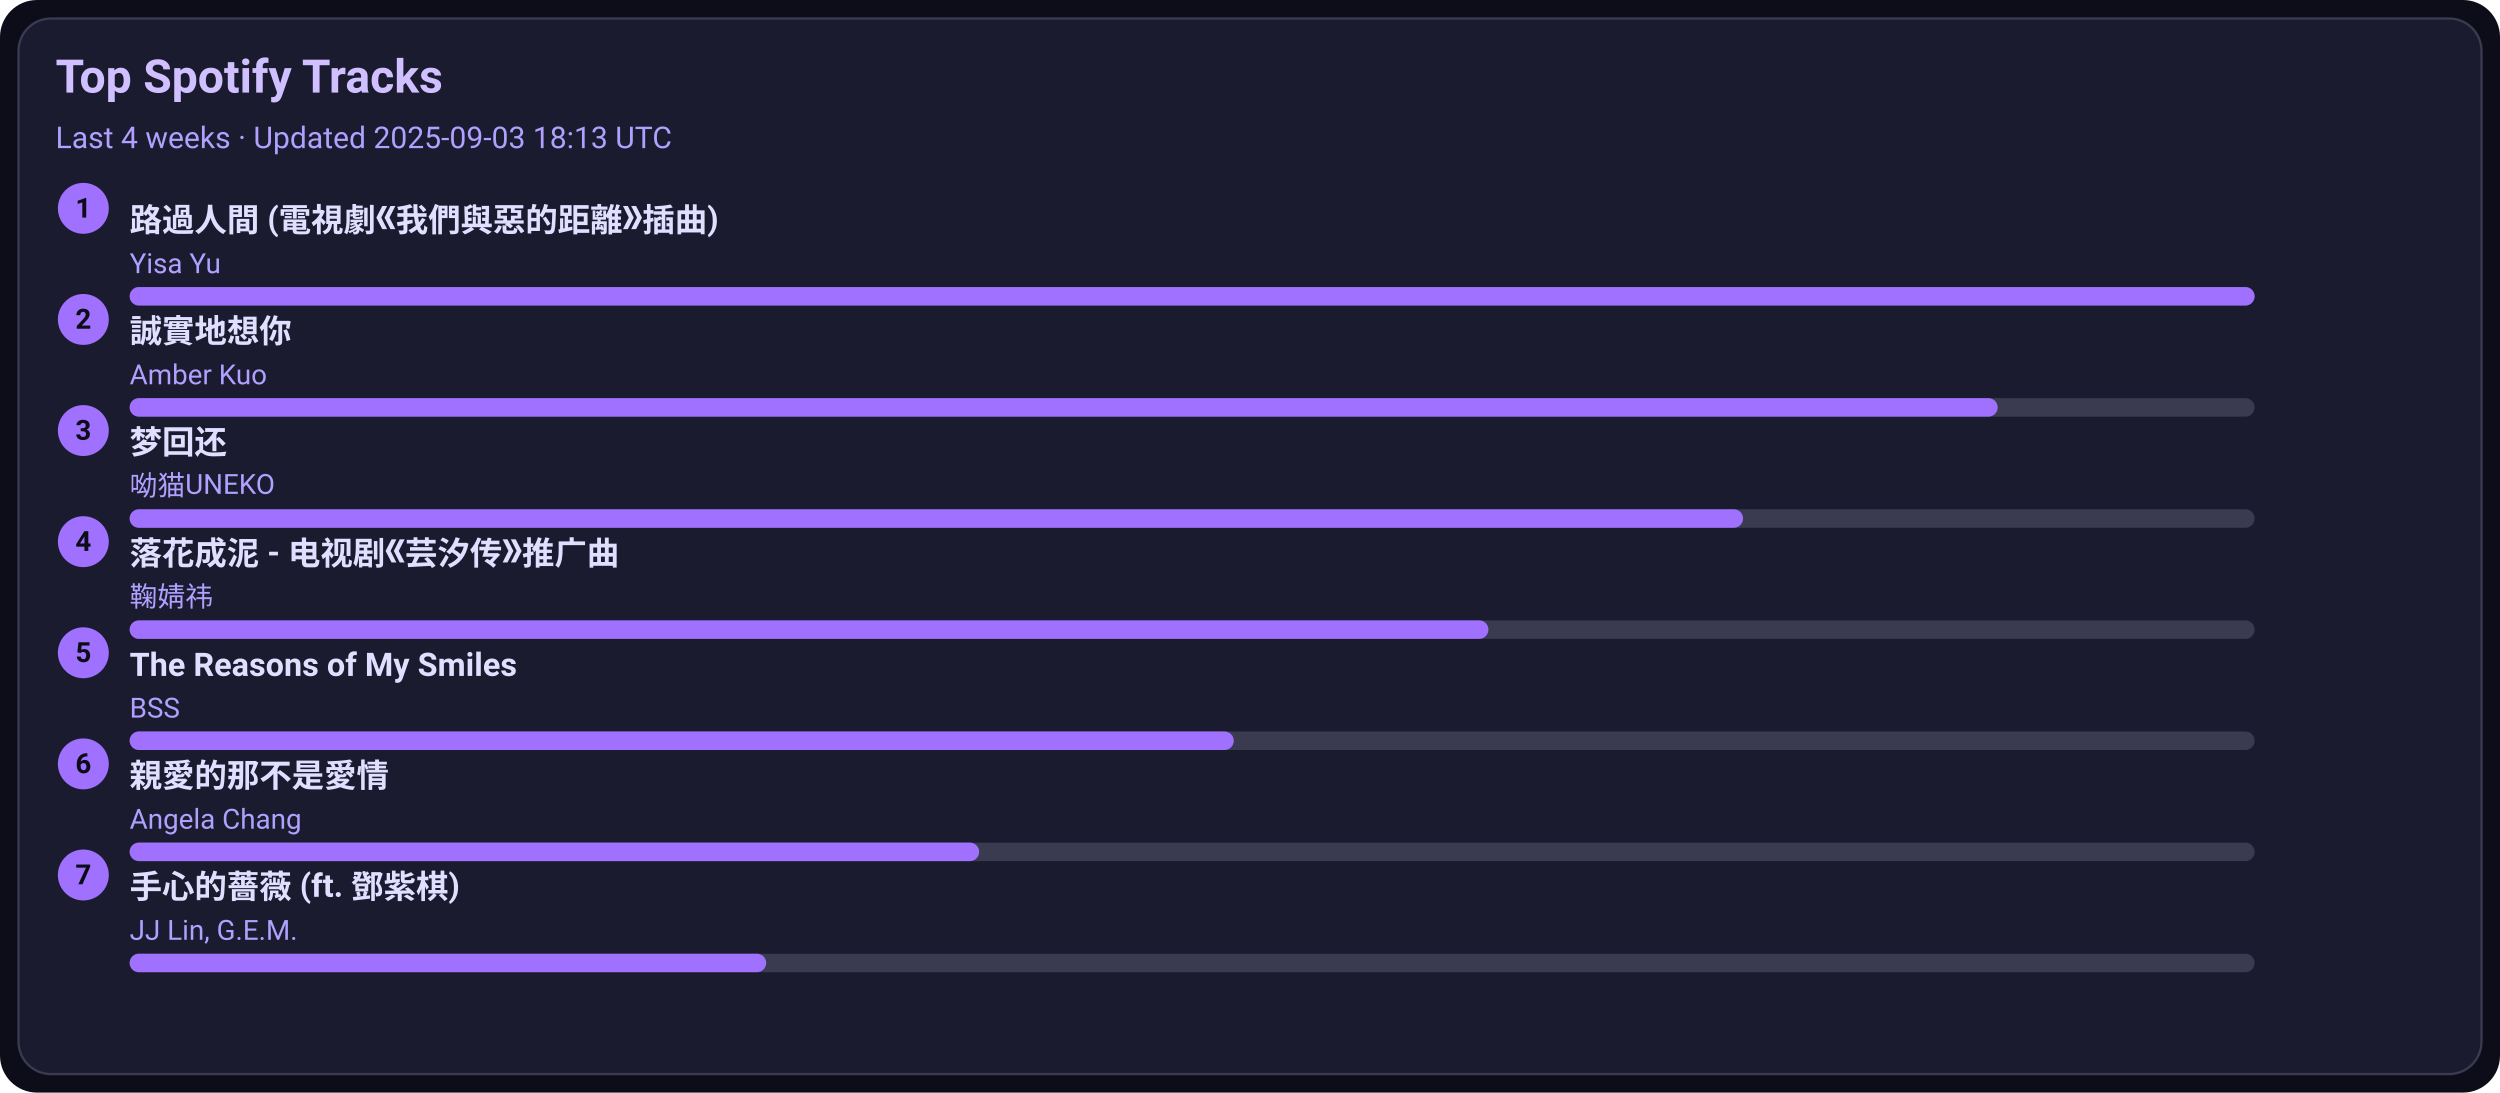
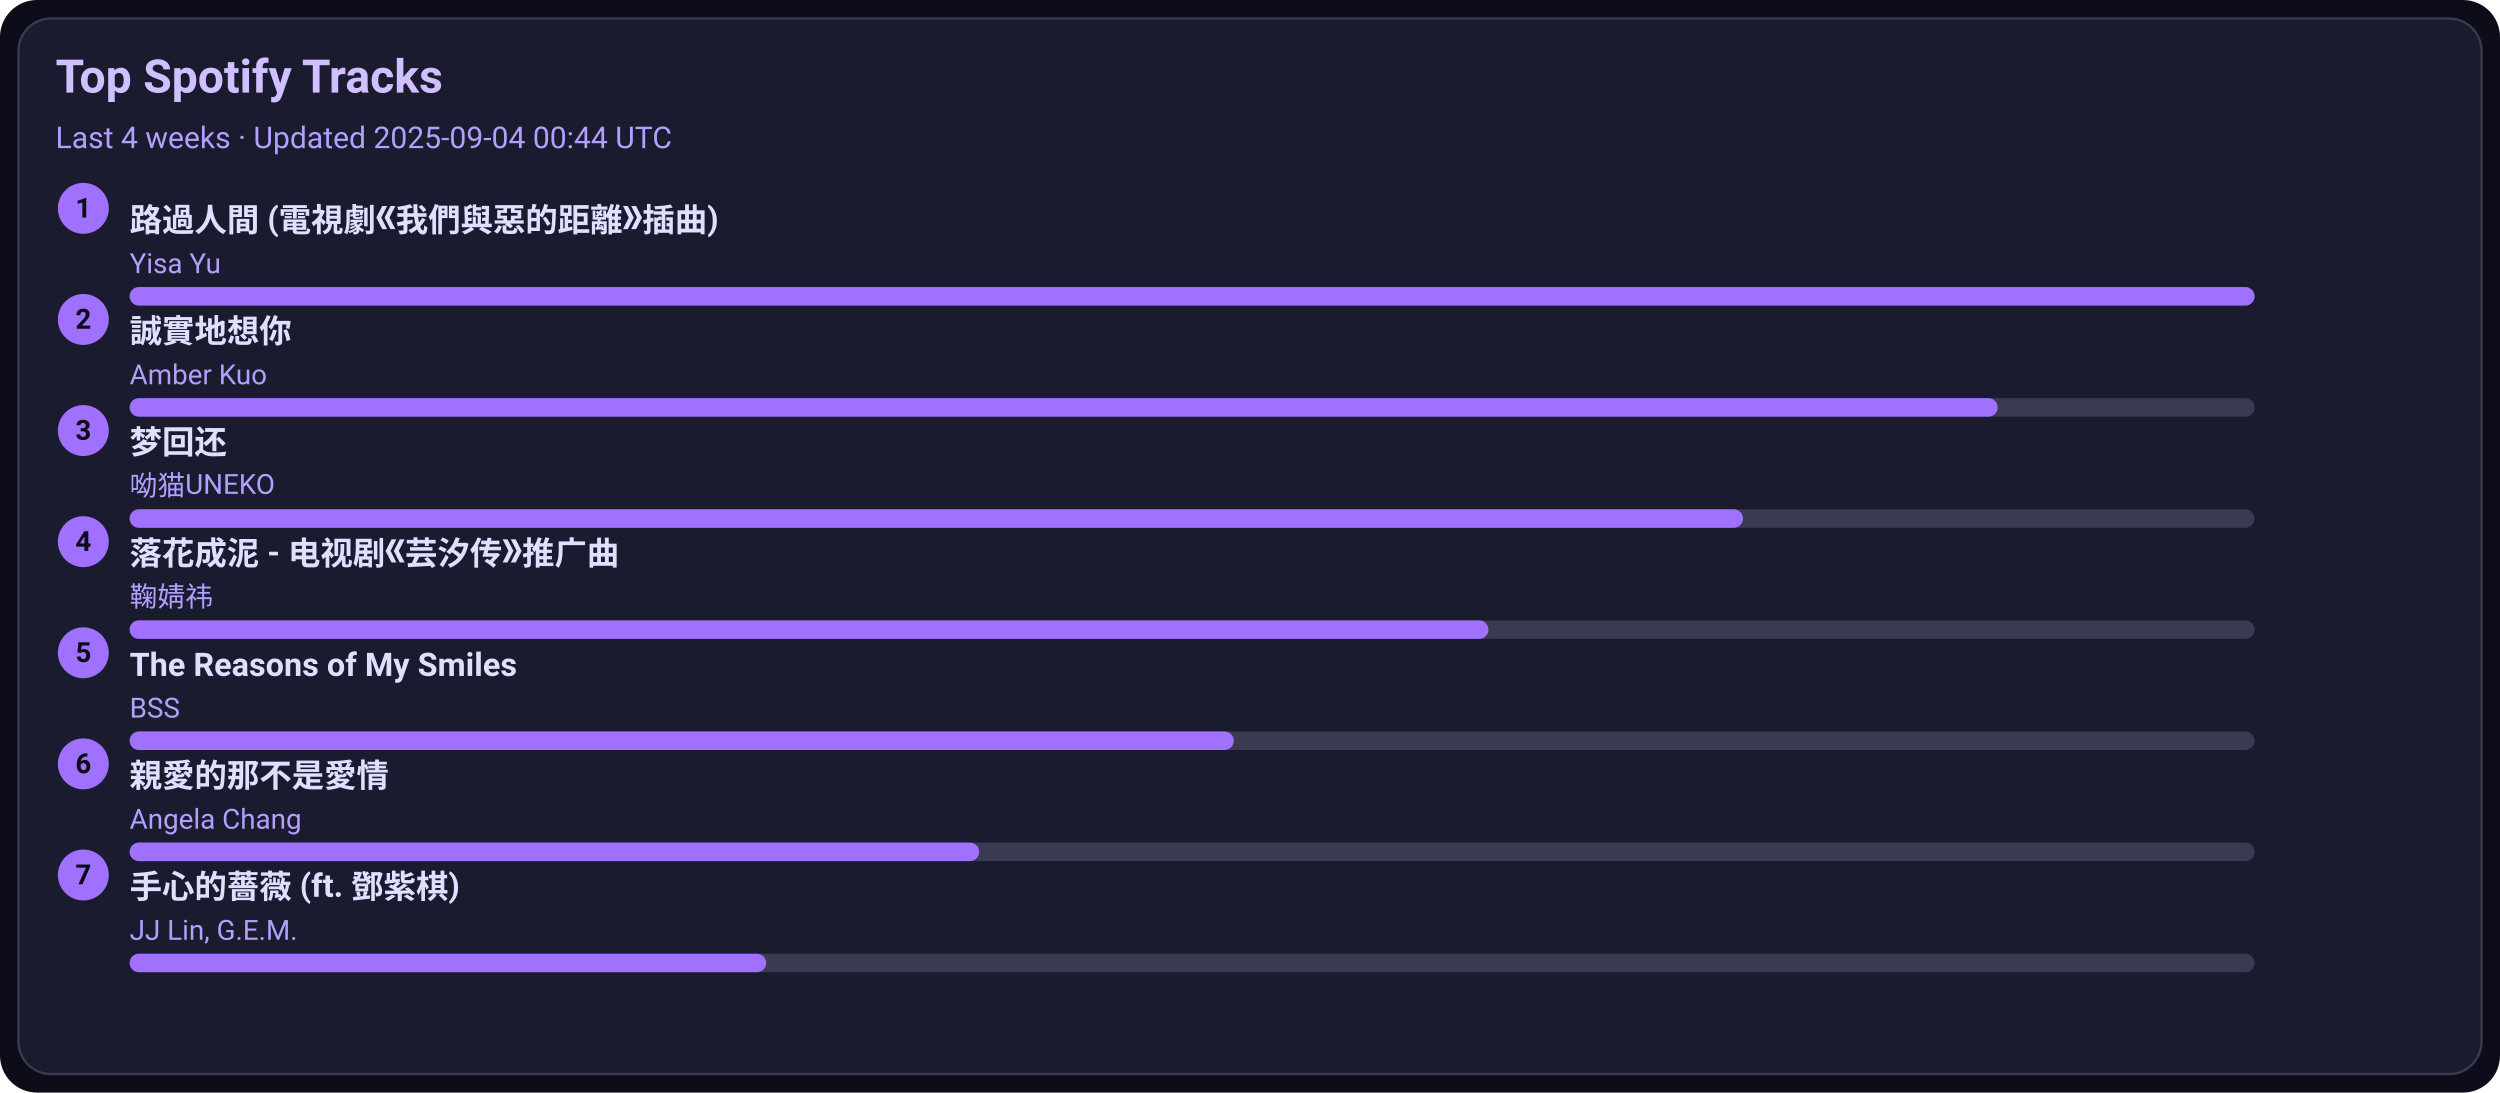
<svg xmlns="http://www.w3.org/2000/svg" width="1080" height="472" viewBox="0 0 1080 472">
  <style>text{font-family:-apple-system,BlinkMacSystemFont,Segoe UI,Roboto,Ubuntu,Helvetica Neue,Arial,Noto Sans,sans-serif}</style>
  <rect width="1080" height="472" rx="16" fill="#0d0d1a" />
  <rect x="8" y="8" width="1064" height="456" rx="14" fill="#1b1b2f" stroke="#3a3a50" />
  <text x="24" y="40" font-size="20" fill="#d0c0ff" font-weight="600">Top Spotify Tracks</text>
-   <text x="24" y="64" font-size="13" fill="#b0a0ff">Last 4 weeks · Updated 2025-09-03 18:13 UTC</text>
+   <text x="24" y="64" font-size="13" fill="#b0a0ff">Last 4 weeks · Updated 2025-09-04 00:44 UTC</text>
  <circle cx="36" cy="90" r="11" fill="#a070ff" />
  <text x="36" y="94" text-anchor="middle" font-size="12" fill="#0d0d1a" font-weight="700">1</text>
  <a href="https://open.spotify.com/track/1ZSleGniKMWNrWvK5cGALO" target="_blank" rel="noopener noreferrer">
    <text x="56" y="100" font-size="14" fill="#e0dfff" font-weight="600">路過人間 (電視劇《我們與惡的距離》插曲)</text>
  </a>
  <text x="56" y="118" font-size="12" fill="#b0a0ff">Yisa Yu</text>
  <rect x="56" y="124" width="918" height="8" rx="4" fill="#3a3a50" />
  <rect x="56" y="124" width="918" height="8" rx="4" fill="#a070ff" />
  <circle cx="36" cy="138" r="11" fill="#a070ff" />
  <text x="36" y="142" text-anchor="middle" font-size="12" fill="#0d0d1a" font-weight="700">2</text>
  <a href="https://open.spotify.com/track/1SPZzj8QzOwZoAGKXMGLGJ" target="_blank" rel="noopener noreferrer">
    <text x="56" y="148" font-size="14" fill="#e0dfff" font-weight="600">誠實地想你</text>
  </a>
  <text x="56" y="166" font-size="12" fill="#b0a0ff">Amber Kuo</text>
  <rect x="56" y="172" width="918" height="8" rx="4" fill="#3a3a50" />
  <rect x="56" y="172" width="807" height="8" rx="4" fill="#a070ff" />
  <circle cx="36" cy="186" r="11" fill="#a070ff" />
  <text x="36" y="190" text-anchor="middle" font-size="12" fill="#0d0d1a" font-weight="700">3</text>
  <a href="https://open.spotify.com/track/6jTK3YxlFysC8g0Ye9tbPK" target="_blank" rel="noopener noreferrer">
    <text x="56" y="196" font-size="14" fill="#e0dfff" font-weight="600">梦回还</text>
  </a>
  <text x="56" y="214" font-size="12" fill="#b0a0ff">呦猫UNEKO</text>
  <rect x="56" y="220" width="918" height="8" rx="4" fill="#3a3a50" />
  <rect x="56" y="220" width="697" height="8" rx="4" fill="#a070ff" />
  <circle cx="36" cy="234" r="11" fill="#a070ff" />
  <text x="36" y="238" text-anchor="middle" font-size="12" fill="#0d0d1a" font-weight="700">4</text>
  <a href="https://open.spotify.com/track/3kOZsJz3crGIWWHeoCNa0O" target="_blank" rel="noopener noreferrer">
    <text x="56" y="244" font-size="14" fill="#e0dfff" font-weight="600">落花成泥 - 电视剧《芸汐传》推广曲</text>
  </a>
  <text x="56" y="262" font-size="12" fill="#b0a0ff">鞠婧祎</text>
  <rect x="56" y="268" width="918" height="8" rx="4" fill="#3a3a50" />
  <rect x="56" y="268" width="587" height="8" rx="4" fill="#a070ff" />
  <circle cx="36" cy="282" r="11" fill="#a070ff" />
  <text x="36" y="286" text-anchor="middle" font-size="12" fill="#0d0d1a" font-weight="700">5</text>
  <a href="https://open.spotify.com/track/1amowbJ9HHFFSFdg2ubM7G" target="_blank" rel="noopener noreferrer">
    <text x="56" y="292" font-size="14" fill="#e0dfff" font-weight="600">The Reasons of My Smiles</text>
  </a>
  <text x="56" y="310" font-size="12" fill="#b0a0ff">BSS</text>
  <rect x="56" y="316" width="918" height="8" rx="4" fill="#3a3a50" />
  <rect x="56" y="316" width="477" height="8" rx="4" fill="#a070ff" />
  <circle cx="36" cy="330" r="11" fill="#a070ff" />
  <text x="36" y="334" text-anchor="middle" font-size="12" fill="#0d0d1a" font-weight="700">6</text>
  <a href="https://open.spotify.com/track/1MAv2SJPGVVDHyFlhflmYR" target="_blank" rel="noopener noreferrer">
    <text x="56" y="340" font-size="14" fill="#e0dfff" font-weight="600">親愛的那不是愛情</text>
  </a>
  <text x="56" y="358" font-size="12" fill="#b0a0ff">Angela Chang</text>
  <rect x="56" y="364" width="918" height="8" rx="4" fill="#3a3a50" />
  <rect x="56" y="364" width="367" height="8" rx="4" fill="#a070ff" />
  <circle cx="36" cy="378" r="11" fill="#a070ff" />
  <text x="36" y="382" text-anchor="middle" font-size="12" fill="#0d0d1a" font-weight="700">7</text>
  <a href="https://open.spotify.com/track/0w0u6SaUF3mtxMX0Dohnud" target="_blank" rel="noopener noreferrer">
    <text x="56" y="388" font-size="14" fill="#e0dfff" font-weight="600">手心的薔薇 (ft. 鄧紫棋)</text>
  </a>
  <text x="56" y="406" font-size="12" fill="#b0a0ff">JJ Lin, G.E.M.</text>
  <rect x="56" y="412" width="918" height="8" rx="4" fill="#3a3a50" />
  <rect x="56" y="412" width="275" height="8" rx="4" fill="#a070ff" />
</svg>
